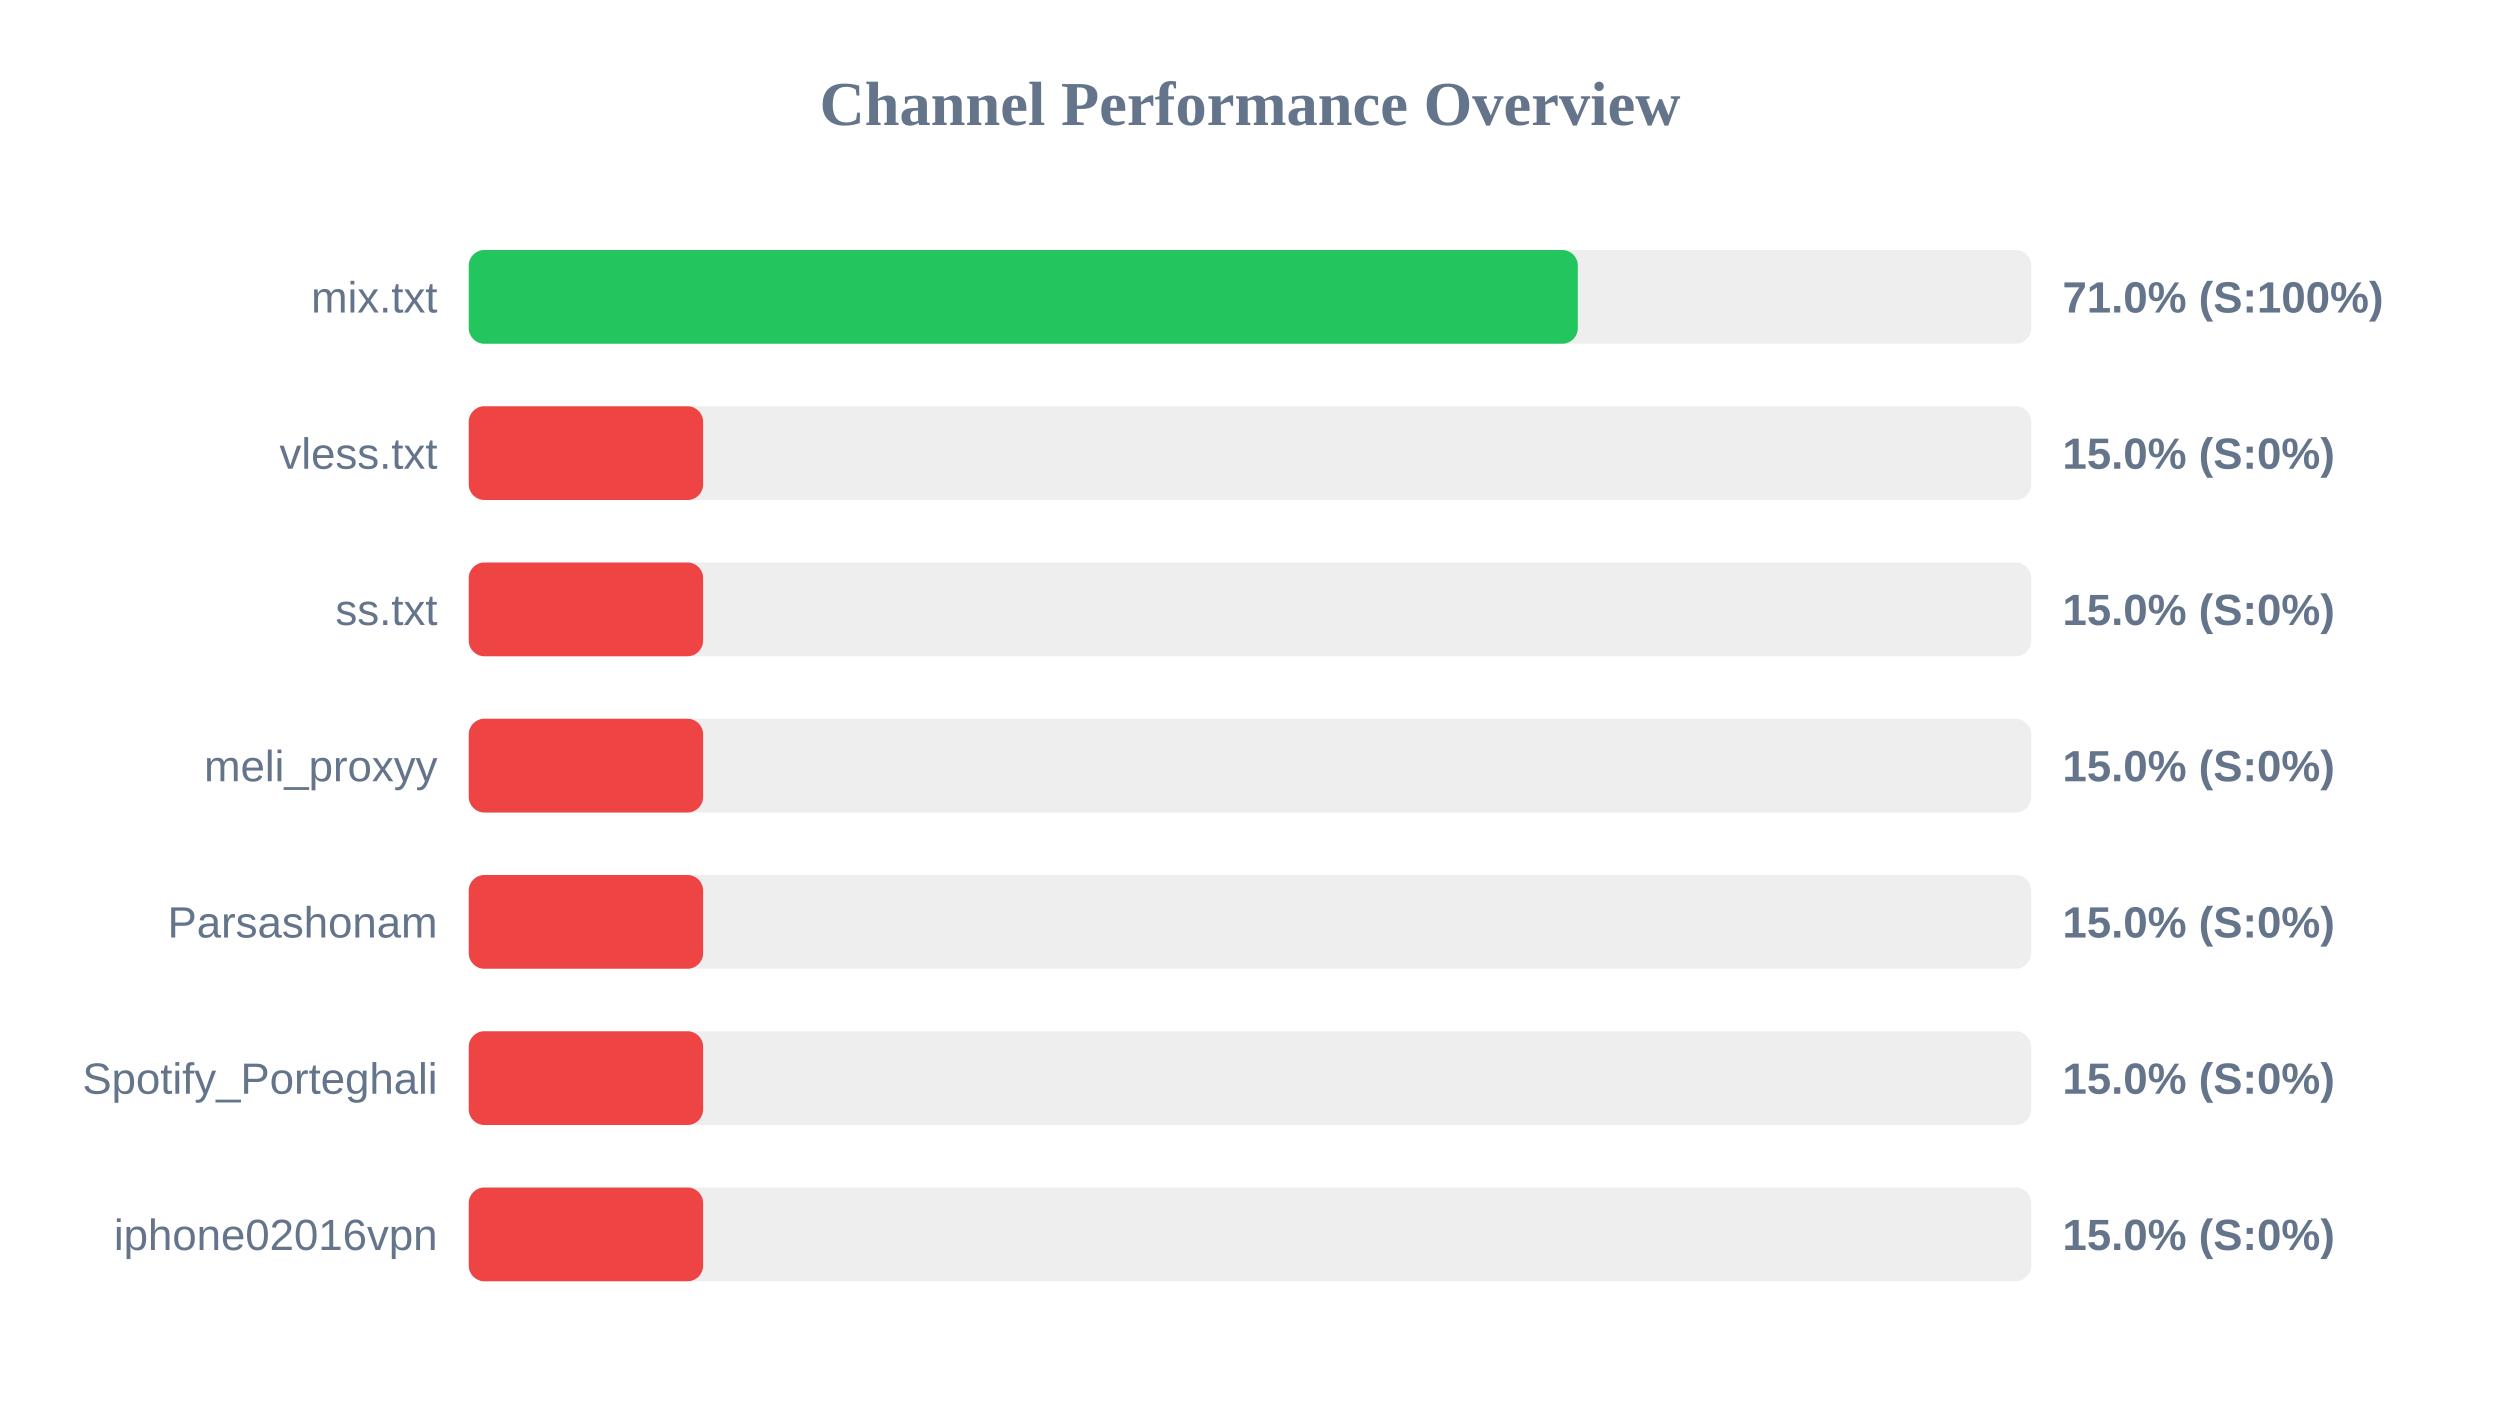
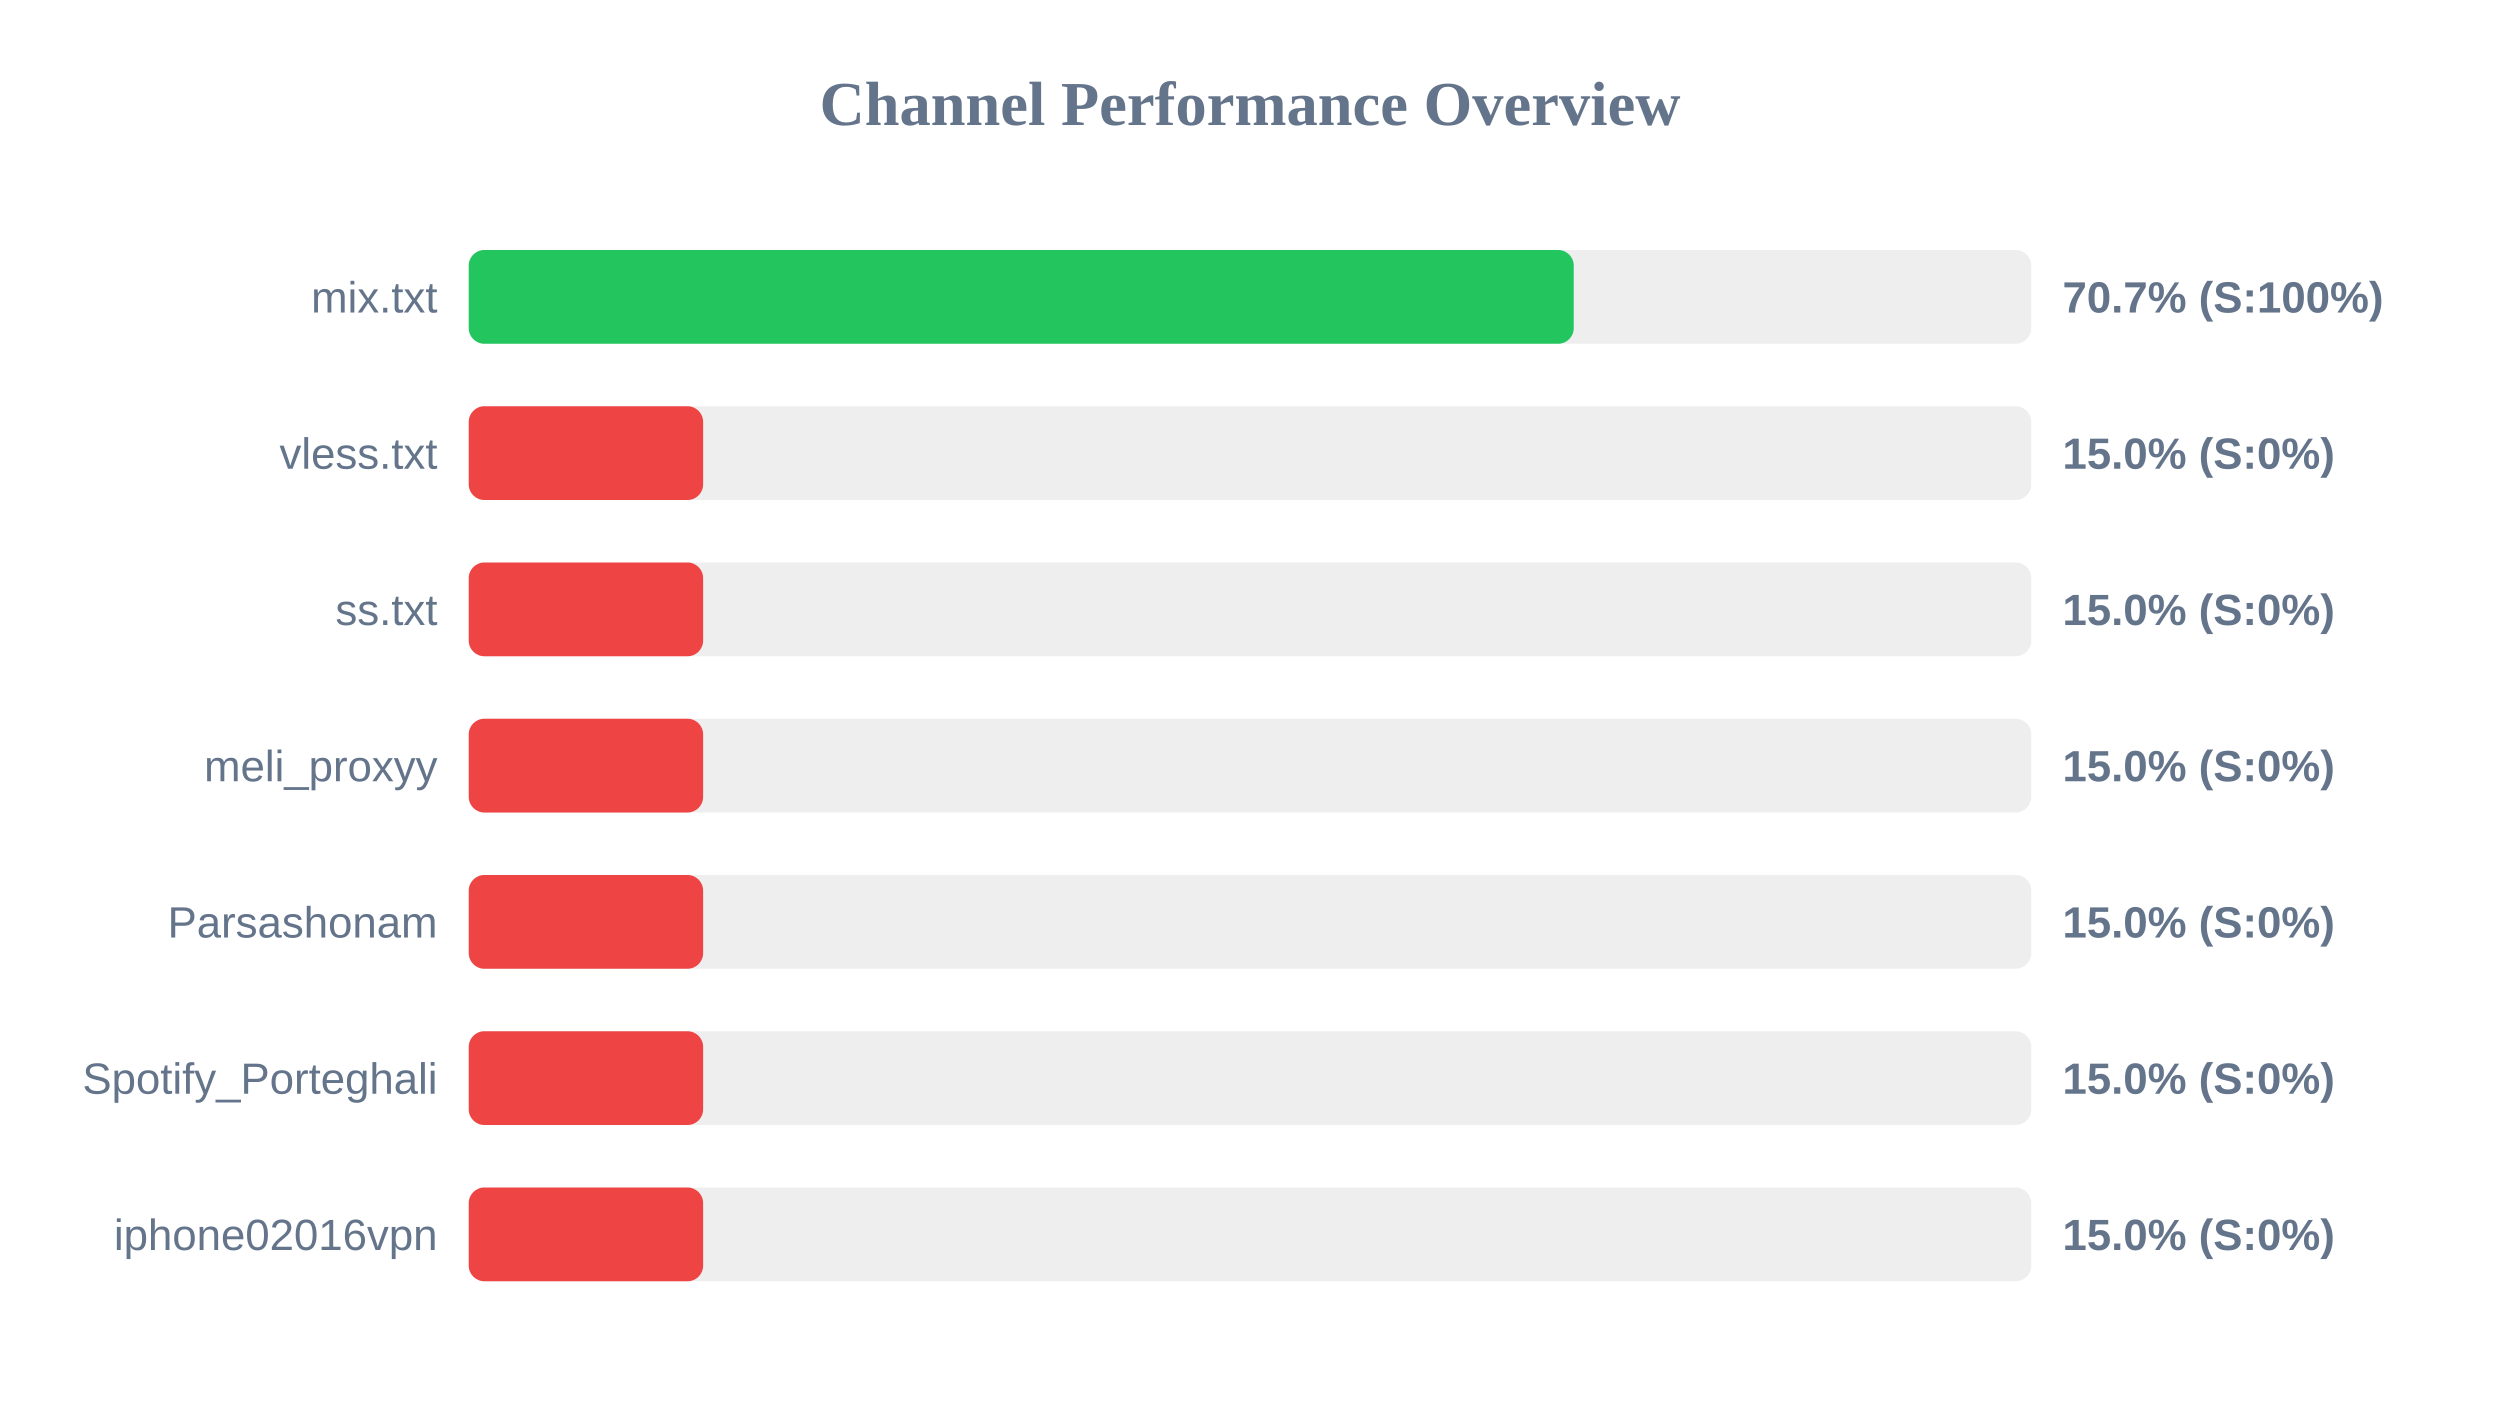
<svg xmlns="http://www.w3.org/2000/svg" width="800" height="450" version="1.1">
  <style>
        .row { font: 14px Arial; fill: #64748b; }
        .score { font: bold 14px Arial; fill: #64748b; }
    </style>
  <text x="400" y="40" text-anchor="middle" font-size="20px" font-weight="bold" fill="#64748b">Channel Performance Overview</text>
  <rect x="150" y="80" width="500" height="30" fill="#eee" rx="5" />
-   <rect x="150" y="80" width="354.9" height="30" fill="#22c55e" rx="5" />
+   <rect x="150" y="80" width="353.6" height="30" fill="#22c55e" rx="5" />
  <text x="140" y="100" text-anchor="end" class="row">mix.txt</text>
-   <text x="660" y="100" text-anchor="start" class="score">71.0% (S:100%)</text>
+   <text x="660" y="100" text-anchor="start" class="score">70.7% (S:100%)</text>
  <rect x="150" y="130" width="500" height="30" fill="#eee" rx="5" />
  <rect x="150" y="130" width="75.0" height="30" fill="#ef4444" rx="5" />
  <text x="140" y="150" text-anchor="end" class="row">vless.txt</text>
  <text x="660" y="150" text-anchor="start" class="score">15.0% (S:0%)</text>
  <rect x="150" y="180" width="500" height="30" fill="#eee" rx="5" />
  <rect x="150" y="180" width="75.0" height="30" fill="#ef4444" rx="5" />
  <text x="140" y="200" text-anchor="end" class="row">ss.txt</text>
  <text x="660" y="200" text-anchor="start" class="score">15.0% (S:0%)</text>
  <rect x="150" y="230" width="500" height="30" fill="#eee" rx="5" />
  <rect x="150" y="230" width="75.0" height="30" fill="#ef4444" rx="5" />
  <text x="140" y="250" text-anchor="end" class="row">meli_proxyy</text>
  <text x="660" y="250" text-anchor="start" class="score">15.0% (S:0%)</text>
  <rect x="150" y="280" width="500" height="30" fill="#eee" rx="5" />
  <rect x="150" y="280" width="75.0" height="30" fill="#ef4444" rx="5" />
  <text x="140" y="300" text-anchor="end" class="row">Parsashonam</text>
  <text x="660" y="300" text-anchor="start" class="score">15.0% (S:0%)</text>
  <rect x="150" y="330" width="500" height="30" fill="#eee" rx="5" />
  <rect x="150" y="330" width="75.0" height="30" fill="#ef4444" rx="5" />
  <text x="140" y="350" text-anchor="end" class="row">Spotify_Porteghali</text>
  <text x="660" y="350" text-anchor="start" class="score">15.0% (S:0%)</text>
  <rect x="150" y="380" width="500" height="30" fill="#eee" rx="5" />
  <rect x="150" y="380" width="75.0" height="30" fill="#ef4444" rx="5" />
  <text x="140" y="400" text-anchor="end" class="row">iphone02016vpn</text>
  <text x="660" y="400" text-anchor="start" class="score">15.0% (S:0%)</text>
</svg>
